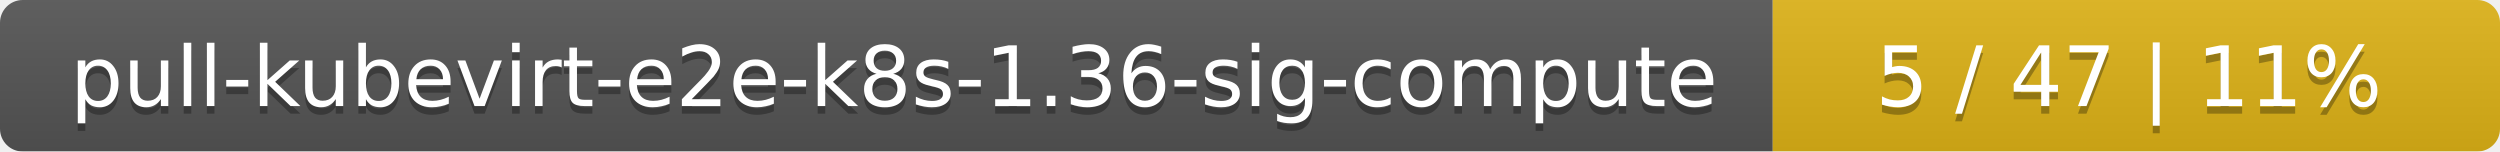
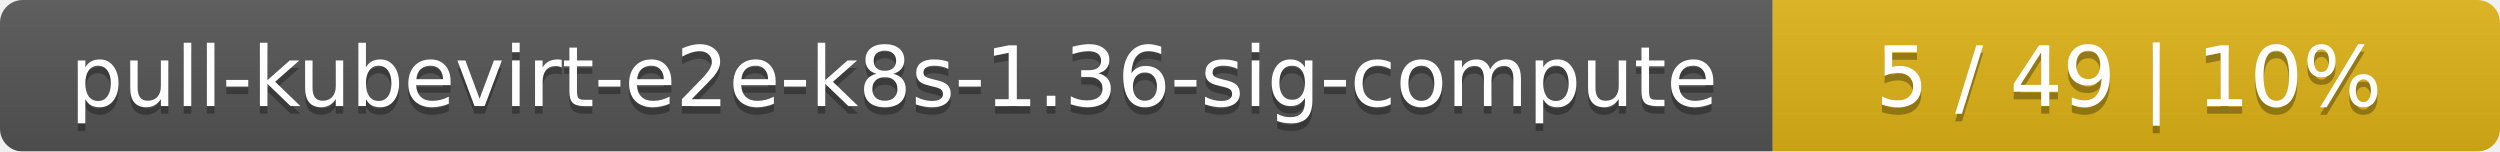
<svg xmlns="http://www.w3.org/2000/svg" width="330" height="20">
  <linearGradient id="smooth" x2="0" y2="100%">
    <stop offset="0" stop-color="#bbb" stop-opacity=".1" />
    <stop offset="1" stop-opacity=".1" />
  </linearGradient>
  <mask id="round">
    <rect width="330" height="20" rx="3" fill="#fff" />
  </mask>
  <g mask="url(#round)">
    <rect width="234" height="20" fill="#555" />
    <rect x="234" width="96" height="20" fill="#dfb317" />
    <rect width="330" height="20" fill="url(#smooth)" />
  </g>
  <g fill="#fff" text-anchor="middle" font-family="DejaVu Sans,Verdana,Geneva,sans-serif" font-size="11">
    <text x="118" y="15" fill="#010101" fill-opacity=".3">pull-kubevirt-e2e-k8s-1.36-sig-compute</text>
    <text x="118" y="14">pull-kubevirt-e2e-k8s-1.36-sig-compute</text>
-     <text x="281" y="15" fill="#010101" fill-opacity=".3">5 / 47    |    11%</text>
-     <text x="281" y="14">5 / 47    |    11%</text>
+     <text x="281" y="15" fill="#010101" fill-opacity=".3">5 / 49    |    10%</text>
+     <text x="281" y="14">5 / 49    |    10%</text>
  </g>
</svg>
